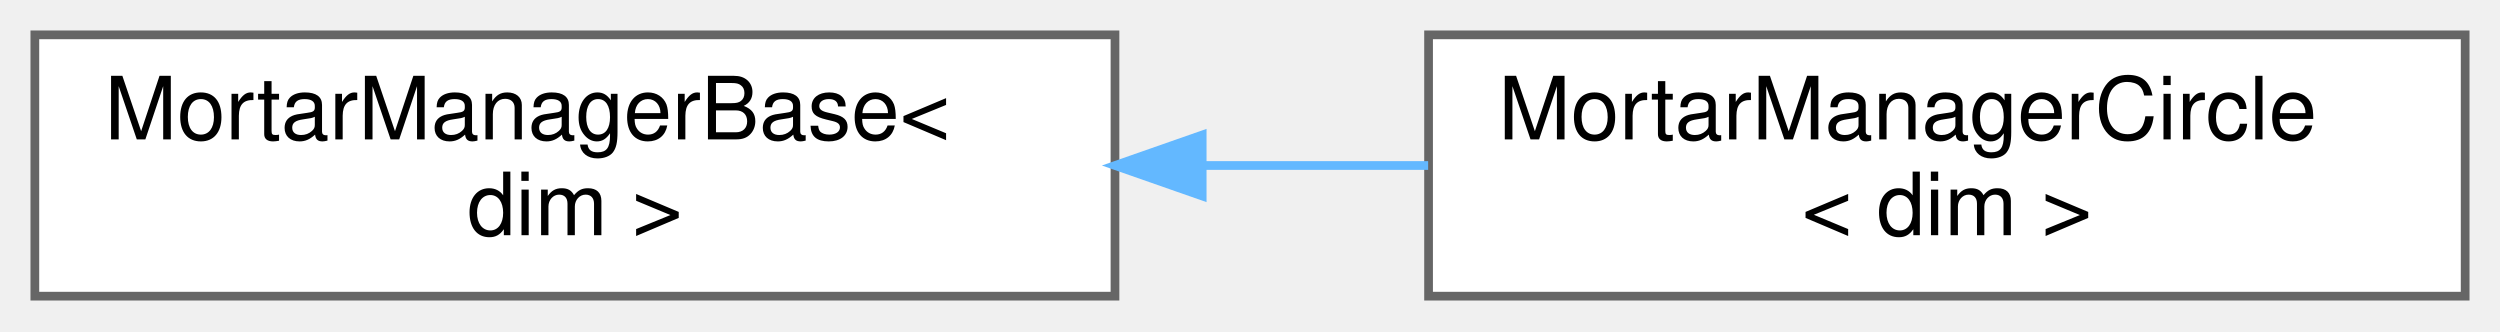
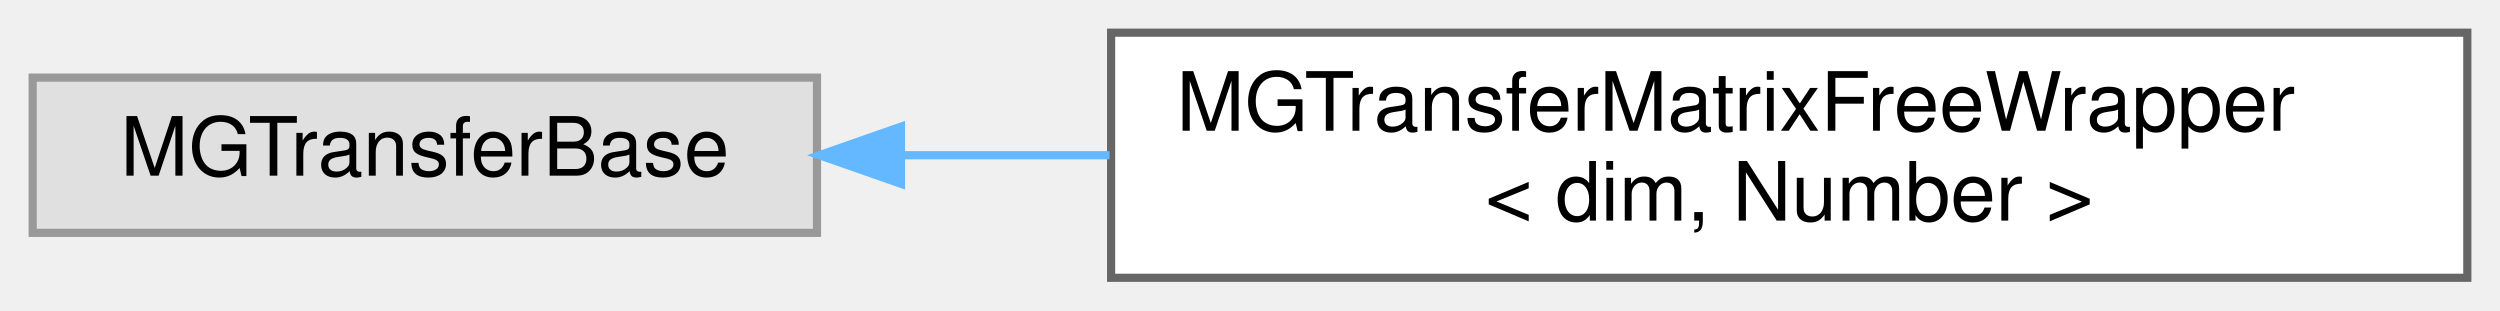
- <svg xmlns="http://www.w3.org/2000/svg" xmlns:xlink="http://www.w3.org/1999/xlink" width="287pt" height="38pt" viewBox="0.00 0.00 287.00 38.00">
+ <svg xmlns="http://www.w3.org/2000/svg" xmlns:xlink="http://www.w3.org/1999/xlink" width="306pt" height="38pt" viewBox="0.00 0.00 306.00 38.00">
  <g id="graph0" class="graph" transform="scale(1 1) rotate(0) translate(4 34)">
    <g id="Node000000" class="node">
      <g id="a_Node000000">
-         <a xlink:href="classMortarManagerBase.html" target="_top" xlink:title="Base class for the mortar manager.">
-           <polygon fill="white" stroke="#666666" points="124,-30 0,-30 0,0 124,0 124,-30" />
-           <text text-anchor="start" x="8" y="-18" font-family="Helvetica,sans-Serif" font-size="10.00">MortarManagerBase&lt;</text>
-           <text text-anchor="middle" x="62" y="-7" font-family="Helvetica,sans-Serif" font-size="10.00"> dim &gt;</text>
+         <a xlink:title=" ">
+           <polygon fill="#e0e0e0" stroke="#999999" points="96,-24.5 0,-24.5 0,-5.5 96,-5.5 96,-24.5" />
+           <text text-anchor="middle" x="48" y="-12.5" font-family="Helvetica,sans-Serif" font-size="10.00">MGTransferBase</text>
        </a>
      </g>
    </g>
    <g id="Node000001" class="node">
      <g id="a_Node000001">
-         <a xlink:href="classMortarManagerCircle.html" target="_top" xlink:title=" ">
-           <polygon fill="white" stroke="#666666" points="279,-30 160,-30 160,0 279,0 279,-30" />
-           <text text-anchor="start" x="168" y="-18" font-family="Helvetica,sans-Serif" font-size="10.00">MortarManagerCircle</text>
-           <text text-anchor="middle" x="219.5" y="-7" font-family="Helvetica,sans-Serif" font-size="10.00">&lt; dim &gt;</text>
+         <a xlink:href="classMGTransferMatrixFreeWrapper.html" target="_top" xlink:title=" ">
+           <polygon fill="white" stroke="#666666" points="298,-30 132,-30 132,0 298,0 298,-30" />
+           <text text-anchor="start" x="140" y="-18" font-family="Helvetica,sans-Serif" font-size="10.00">MGTransferMatrixFreeWrapper</text>
+           <text text-anchor="middle" x="215" y="-7" font-family="Helvetica,sans-Serif" font-size="10.00">&lt; dim, Number &gt;</text>
        </a>
      </g>
    </g>
-     <g id="edge89_Node000000_Node000001" class="edge">
-       <g id="a_edge89_Node000000_Node000001">
+     <g id="edge88_Node000000_Node000001" class="edge">
+       <g id="a_edge88_Node000000_Node000001">
        <a xlink:title=" ">
-           <path fill="none" stroke="#63b8ff" d="M134.09,-15C142.75,-15 151.51,-15 159.95,-15" />
-           <polygon fill="#63b8ff" stroke="#63b8ff" points="134.01,-11.5 124.01,-15 134.01,-18.5 134.01,-11.5" />
+           <path fill="none" stroke="#63b8ff" d="M106.46,-15C114.67,-15 123.24,-15 131.81,-15" />
+           <polygon fill="#63b8ff" stroke="#63b8ff" points="106.28,-11.5 96.28,-15 106.28,-18.5 106.28,-11.5" />
        </a>
      </g>
    </g>
  </g>
</svg>
